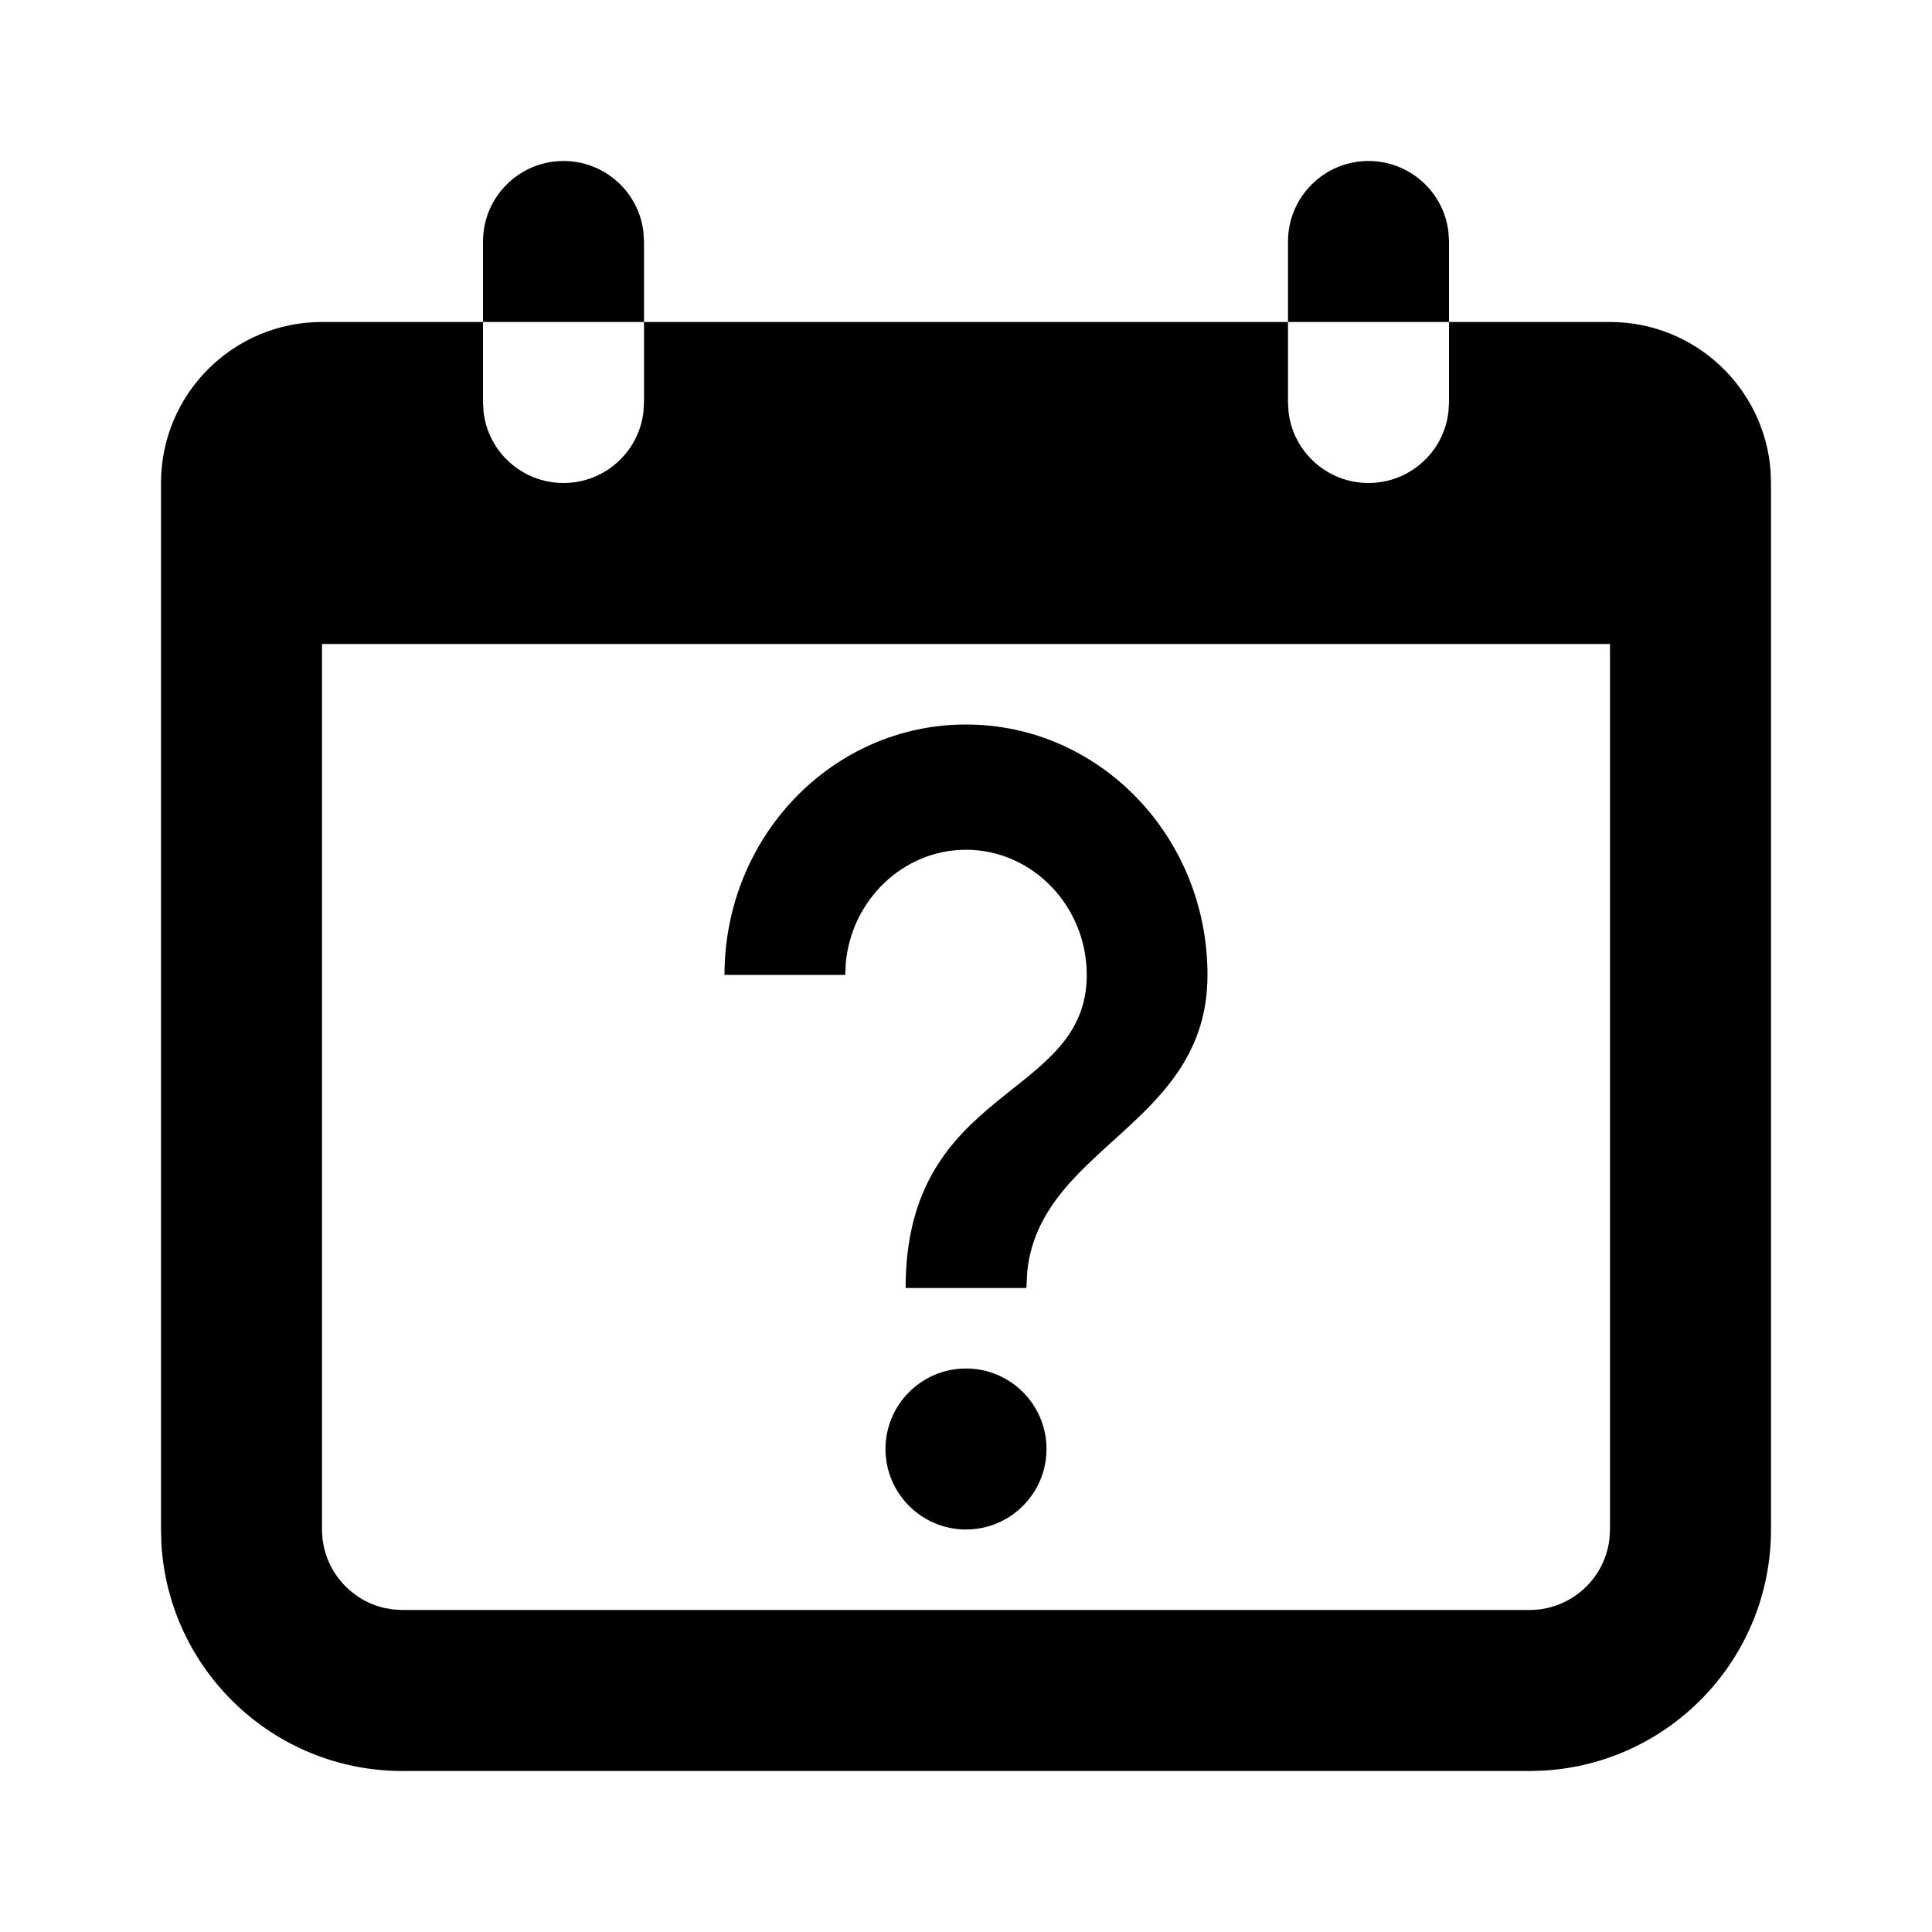
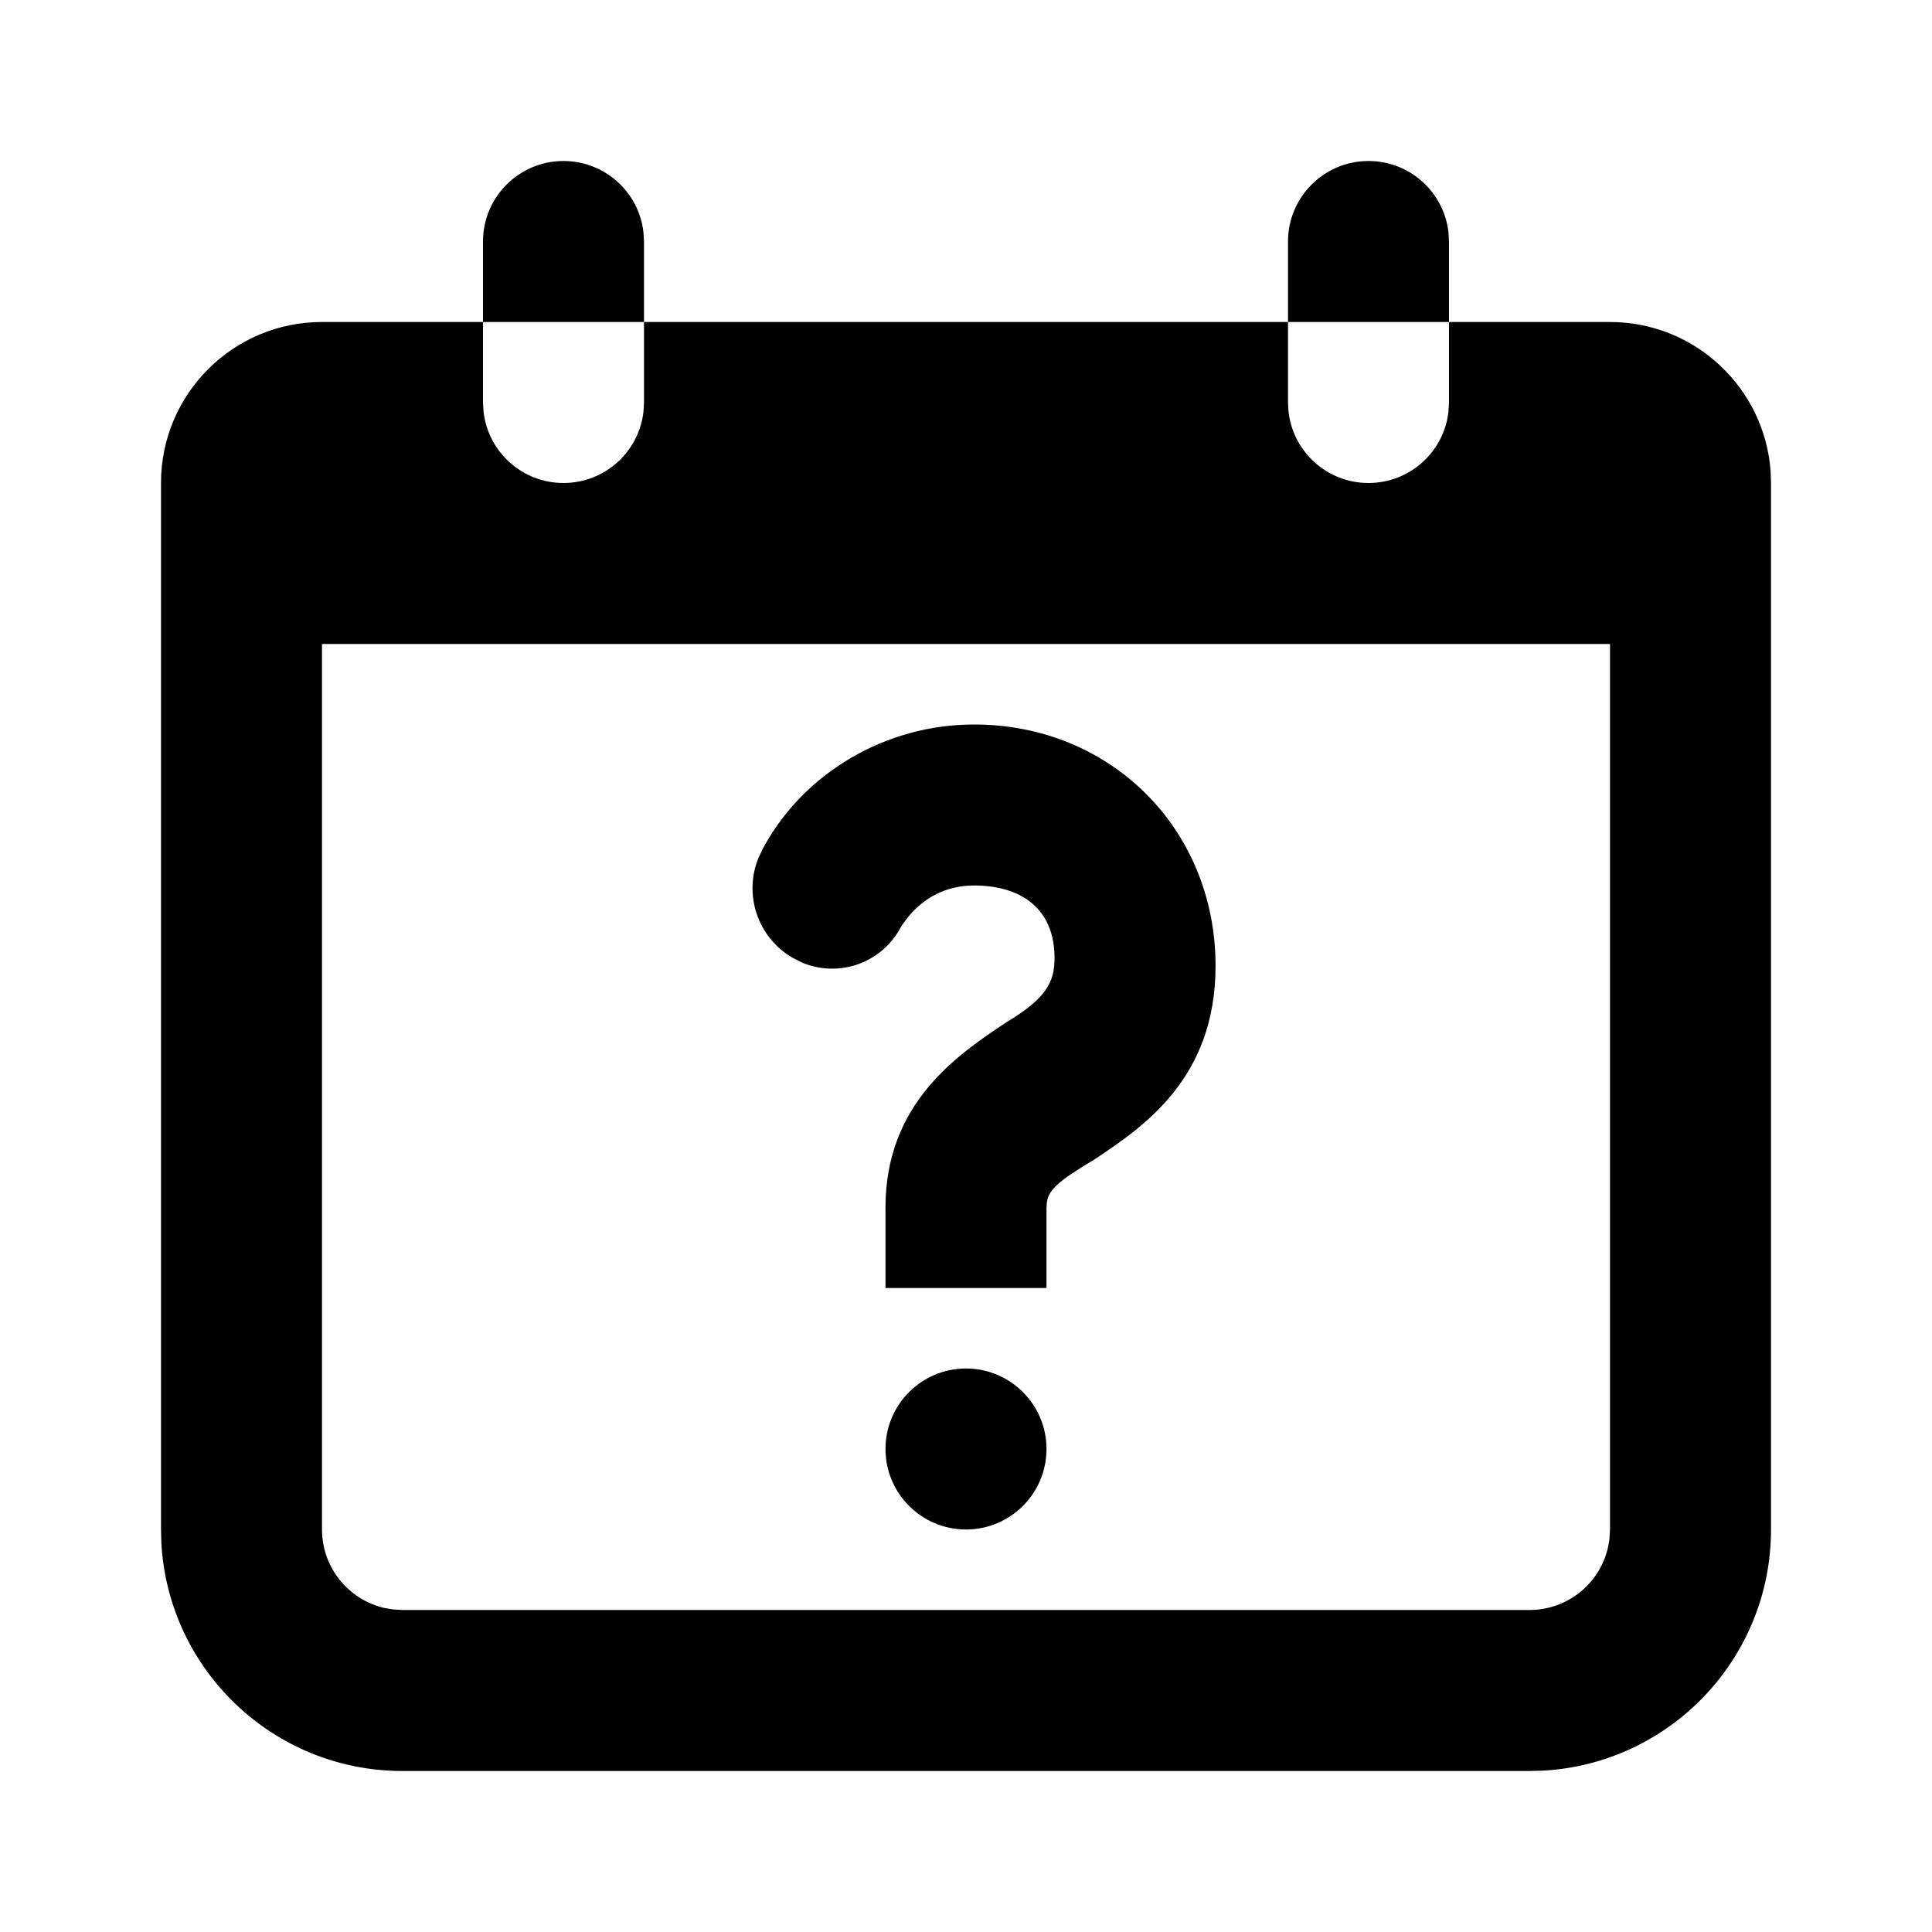
<svg xmlns="http://www.w3.org/2000/svg" width="24" height="24" viewBox="0 0 24 24">
-   <path d="M6,4 L6,5 L6.007,5.117 C6.064,5.614 6.487,6 7,6 C7.513,6 7.936,5.614 7.993,5.117 L8,5 L8,4 L16,4 L16,5 L16.007,5.117 C16.064,5.614 16.487,6 17,6 C17.513,6 17.936,5.614 17.993,5.117 L18,5 L18,4 L20,4 C21.054,4 21.918,4.816 21.995,5.851 L22,6 L22,19 C22,20.598 20.751,21.904 19.176,21.995 L19,22 L5,22 C3.402,22 2.096,20.751 2.005,19.176 L2,19 L2,6 C2,4.895 2.895,4 4,4 L6,4 Z M20,8 L4,8 L4,19 C4,19.473 4.329,19.87 4.771,19.974 L4.883,19.993 L5,20 L19,20 C19.513,20 19.936,19.614 19.993,19.117 L20,19 L20,8 Z M12,17 C12.552,17 13,17.448 13,18 C13,18.552 12.552,19 12,19 C11.448,19 11,18.552 11,18 C11,17.448 11.448,17 12,17 Z M12,9 C13.658,9 15,10.392 15,12.111 C15,13.971 12.941,14.23 12.762,15.78 L12.75,16 L11.25,16 C11.25,13.472 13.5,13.667 13.5,12.111 C13.5,11.256 12.825,10.556 12,10.556 C11.221,10.556 10.575,11.18 10.506,11.97 L10.5,12.111 L9,12.111 C9,10.392 10.342,9 12,9 Z M17,2 C17.513,2 17.936,2.386 17.993,2.883 L18,3 L18,4 L16,4 L16,3 C16,2.448 16.448,2 17,2 Z M7,2 C7.513,2 7.936,2.386 7.993,2.883 L8,3 L8,4 L6,4 L6,3 C6,2.448 6.448,2 7,2 Z" />
+   <path d="M6,4 L6,5 L6.007,5.117 C6.064,5.614 6.487,6 7,6 C7.513,6 7.936,5.614 7.993,5.117 L8,5 L8,4 L16,4 L16,5 L16.007,5.117 C16.064,5.614 16.487,6 17,6 C17.513,6 17.936,5.614 17.993,5.117 L18,5 L18,4 L20,4 C21.054,4 21.918,4.816 21.995,5.851 L22,6 L22,19 C22,20.598 20.751,21.904 19.176,21.995 L19,22 L5,22 C3.402,22 2.096,20.751 2.005,19.176 L2,19 L2,6 C2,4.895 2.895,4 4,4 L6,4 Z M20,8 L4,8 L4,19 C4,19.473 4.329,19.87 4.771,19.974 L4.883,19.993 L5,20 L19,20 C19.513,20 19.936,19.614 19.993,19.117 L20,19 L20,8 Z M12,17 C12.552,17 13,17.448 13,18 C13,18.552 12.552,19 12,19 C11.448,19 11,18.552 11,18 C11,17.448 11.448,17 12,17 Z M12.1,9 C13.8,9 15.1,10.3 15.1,12 C15.1,13.4 14.2,14 13.6,14.4 C13.145,14.673 13.021,14.78 13.003,14.948 L13,15 L13,16 L11,16 L11,15 C11,13.7 11.9,13.1 12.5,12.7 C13,12.4 13.1,12.2 13.1,11.9 C13.1,11.3 12.7,11 12.1,11 C11.75,11 11.477,11.153 11.28,11.392 L11.2,11.5 L11.179,11.538 C11.175,11.545 11.171,11.552 11.167,11.559 C10.918,11.981 10.397,12.144 9.958,11.955 L9.85,11.9 L9.841,11.895 C9.409,11.641 9.237,11.112 9.421,10.659 L9.474,10.547 L9.5,10.5 C10,9.6 11,9 12.1,9 Z M17,2 C17.513,2 17.936,2.386 17.993,2.883 L18,3 L18,4 L16,4 L16,3 C16,2.448 16.448,2 17,2 Z M7,2 C7.513,2 7.936,2.386 7.993,2.883 L8,3 L8,4 L6,4 L6,3 C6,2.448 6.448,2 7,2 Z" />
</svg>
